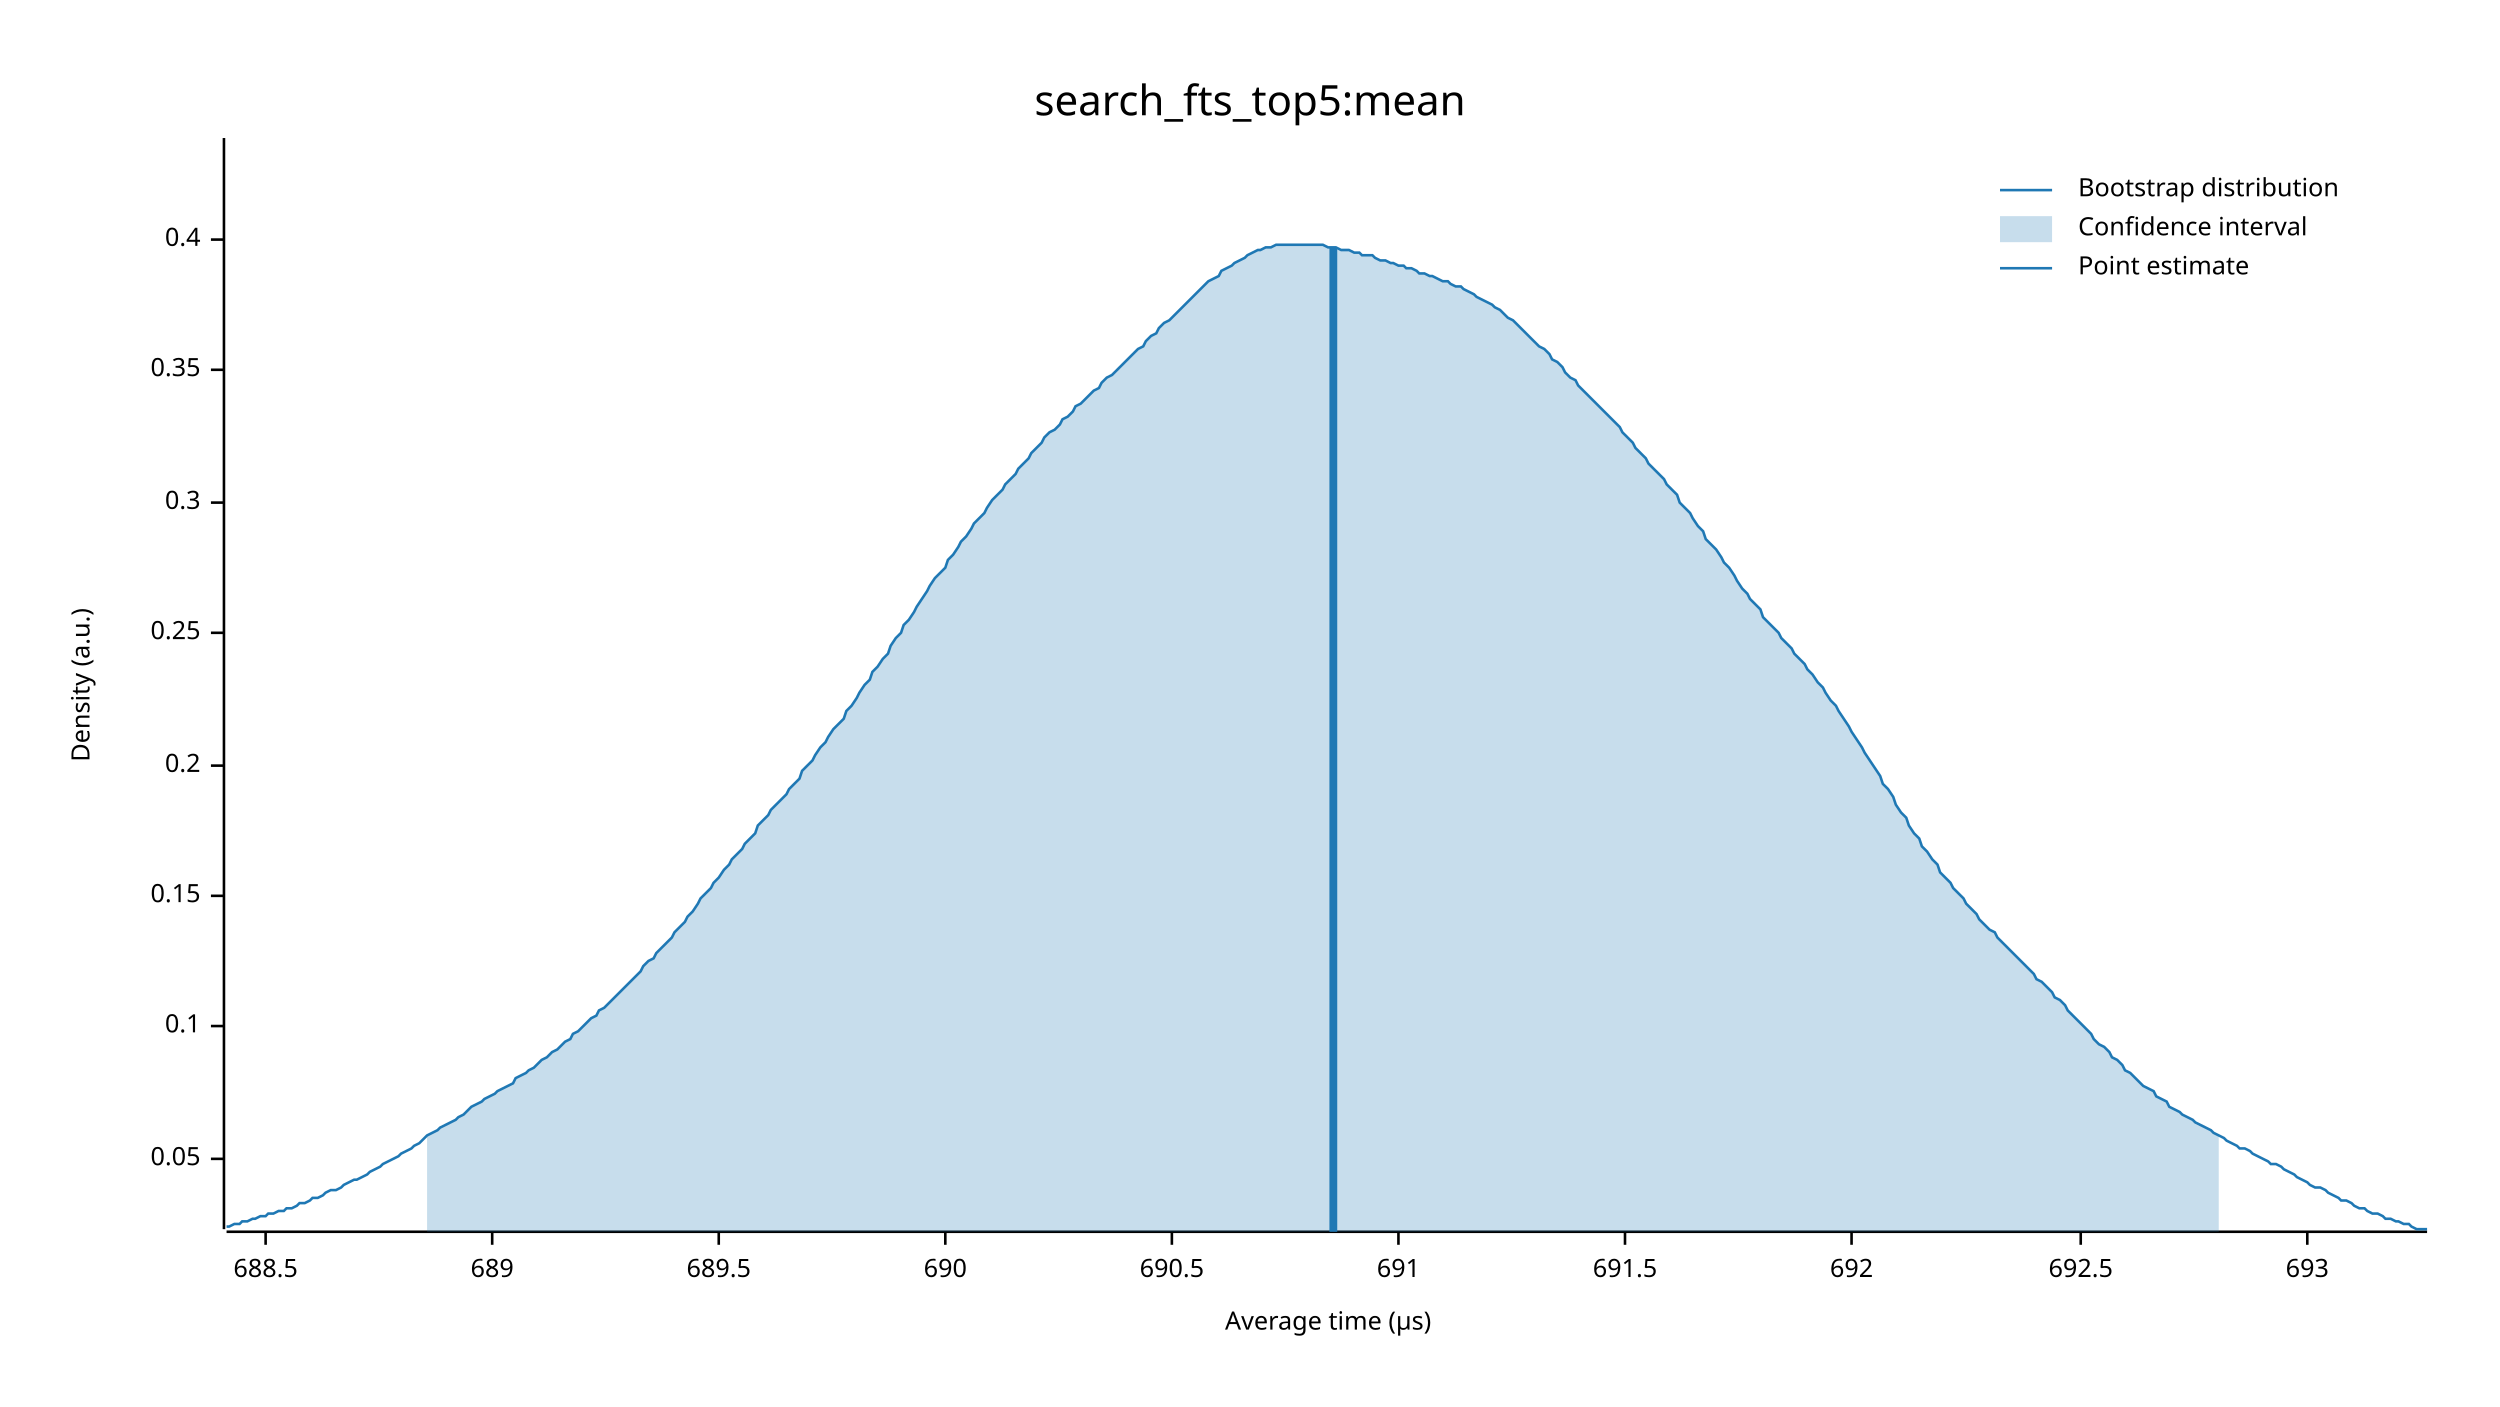
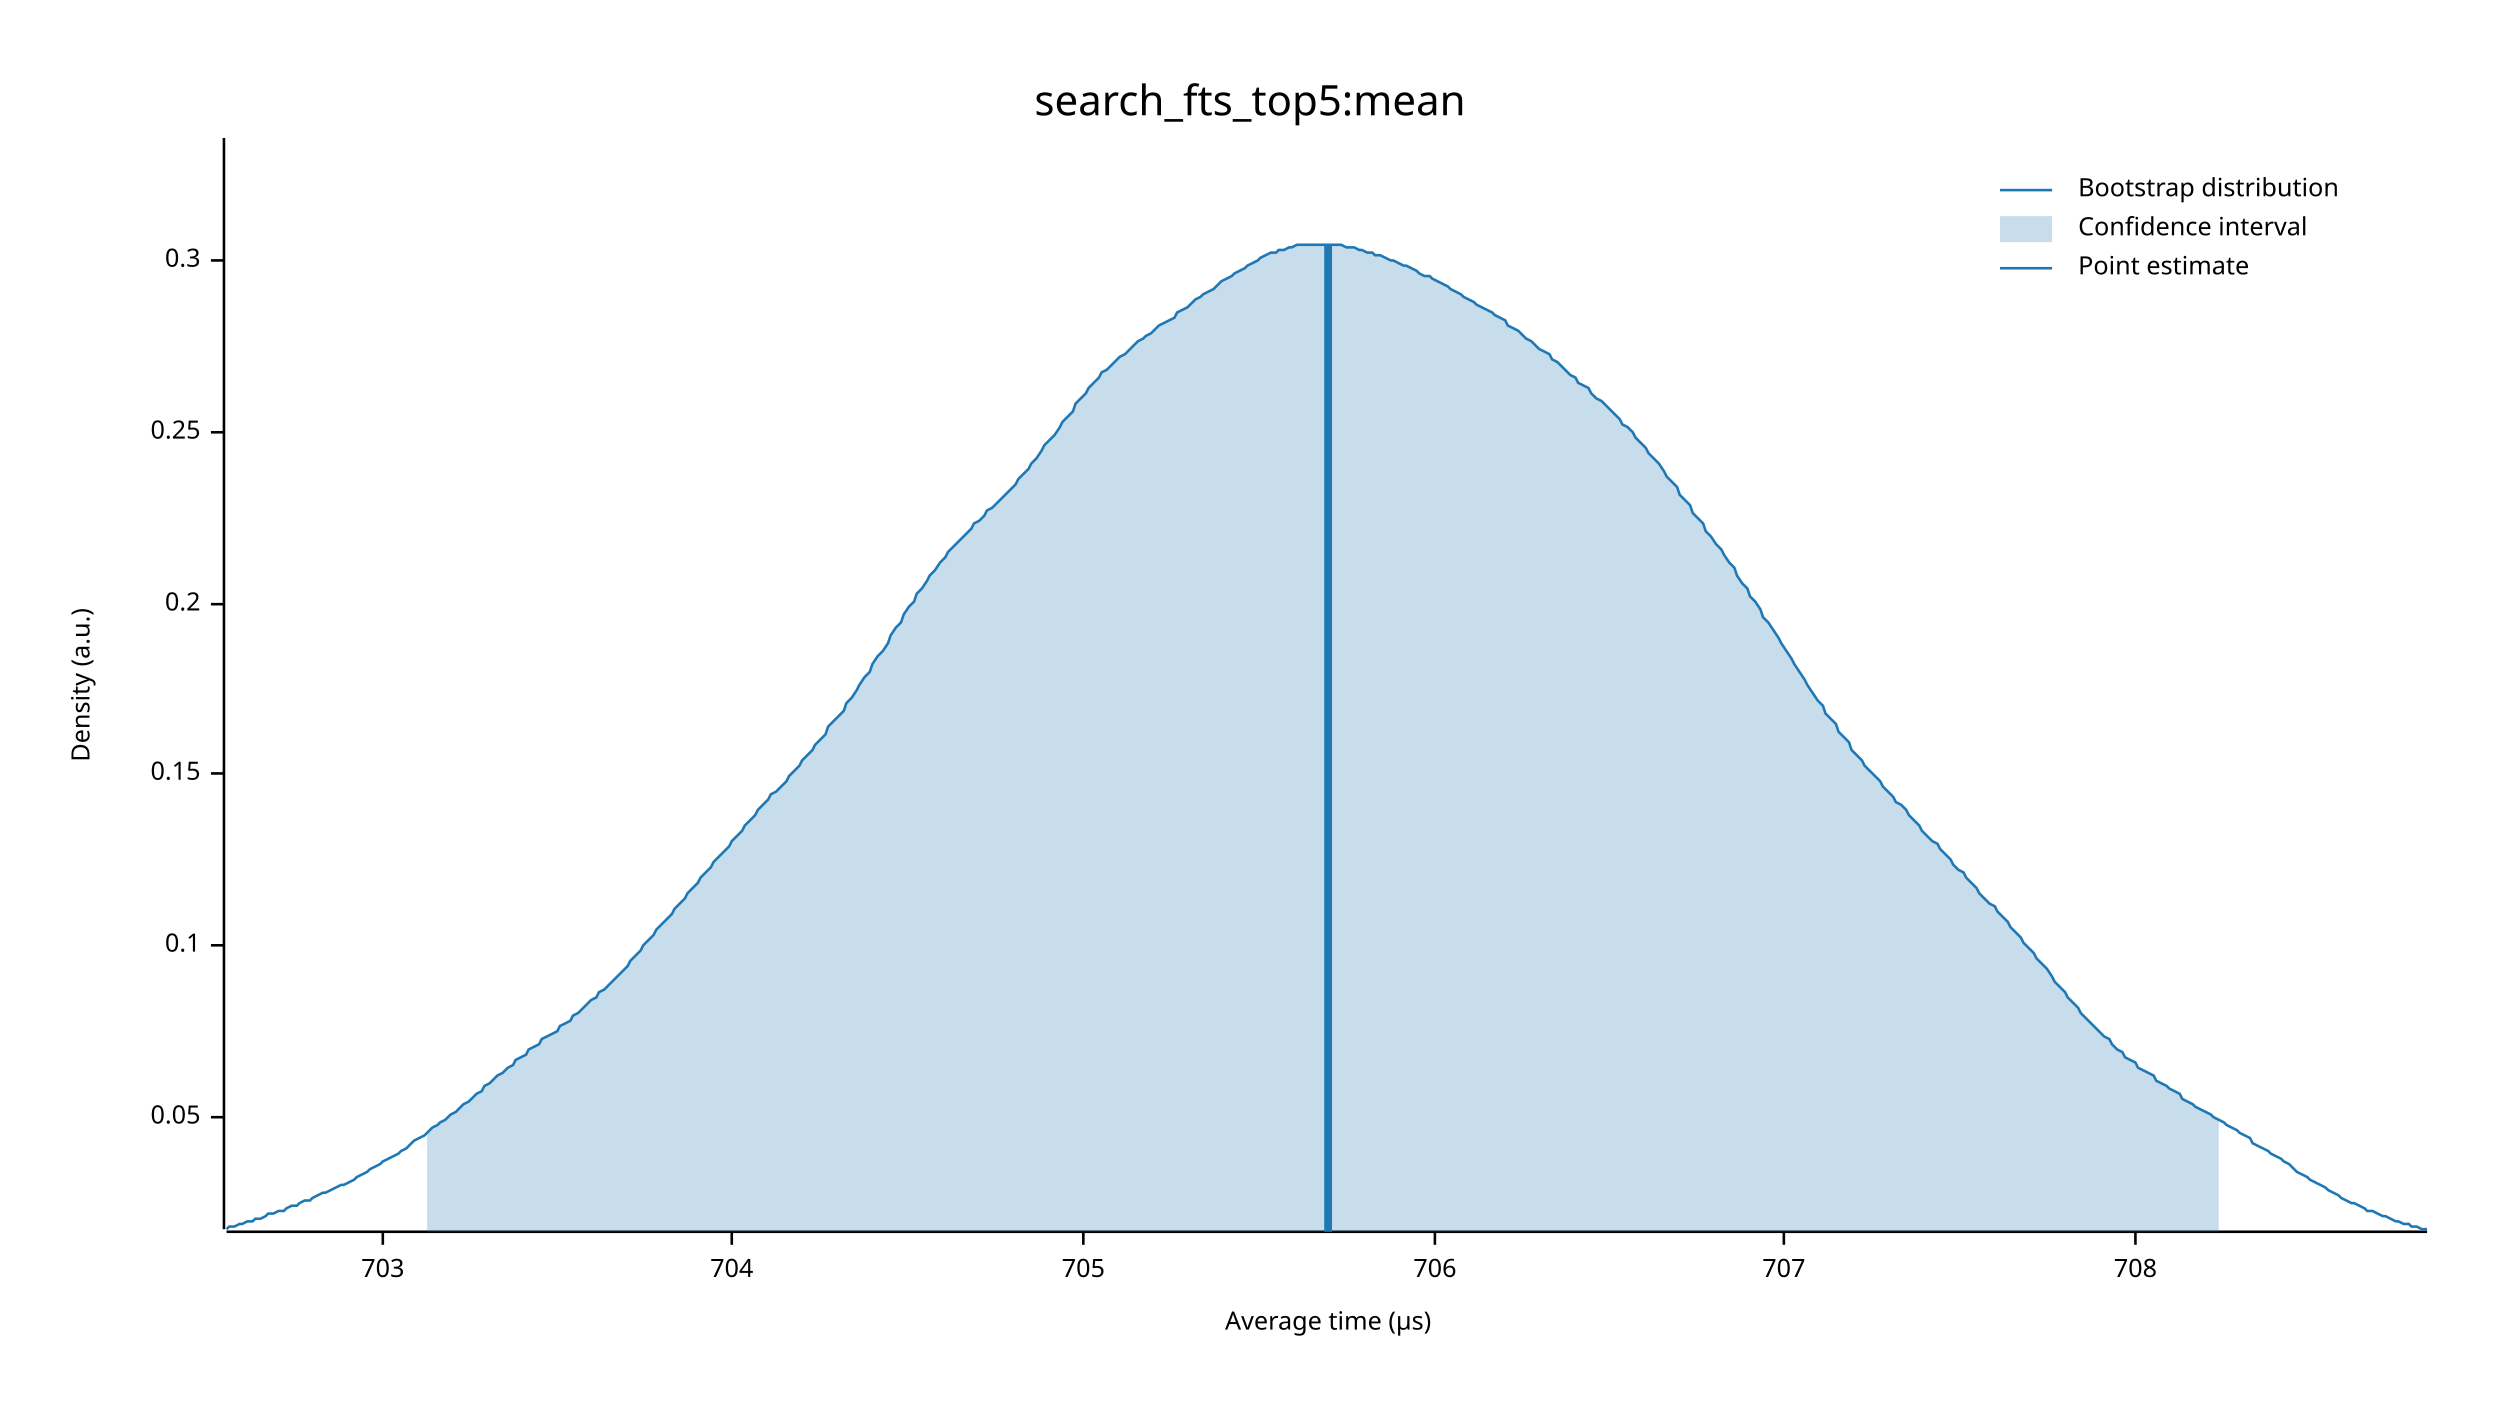
<svg xmlns="http://www.w3.org/2000/svg" width="960" height="540" viewBox="0 0 960 540">
  <text x="480" y="32" dy="0.76em" text-anchor="middle" font-family="sans-serif" font-size="16.129" opacity="1" fill="#000000">
search_fts_top5:mean
</text>
  <text x="27" y="263" dy="0.76em" text-anchor="middle" font-family="sans-serif" font-size="9.677" opacity="1" fill="#000000" transform="rotate(270, 27, 263)">
Density (a.u.)
</text>
  <text x="510" y="513" dy="-0.5ex" text-anchor="middle" font-family="sans-serif" font-size="9.677" opacity="1" fill="#000000">
Average time (µs)
</text>
  <polyline fill="none" opacity="1" stroke="#000000" stroke-width="1" points="86,53 86,472 " />
-   <text x="77" y="445" dy="0.5ex" text-anchor="end" font-family="sans-serif" font-size="9.677" opacity="1" fill="#000000">
+   <text x="77" y="429" dy="0.5ex" text-anchor="end" font-family="sans-serif" font-size="9.677" opacity="1" fill="#000000">
0.05
</text>
-   <polyline fill="none" opacity="1" stroke="#000000" stroke-width="1" points="81,445 86,445 " />
-   <text x="77" y="394" dy="0.5ex" text-anchor="end" font-family="sans-serif" font-size="9.677" opacity="1" fill="#000000">
+   <polyline fill="none" opacity="1" stroke="#000000" stroke-width="1" points="81,429 86,429 " />
+   <text x="77" y="363" dy="0.5ex" text-anchor="end" font-family="sans-serif" font-size="9.677" opacity="1" fill="#000000">
0.1
</text>
-   <polyline fill="none" opacity="1" stroke="#000000" stroke-width="1" points="81,394 86,394 " />
-   <text x="77" y="344" dy="0.5ex" text-anchor="end" font-family="sans-serif" font-size="9.677" opacity="1" fill="#000000">
+   <polyline fill="none" opacity="1" stroke="#000000" stroke-width="1" points="81,363 86,363 " />
+   <text x="77" y="297" dy="0.5ex" text-anchor="end" font-family="sans-serif" font-size="9.677" opacity="1" fill="#000000">
0.15
</text>
-   <polyline fill="none" opacity="1" stroke="#000000" stroke-width="1" points="81,344 86,344 " />
-   <text x="77" y="294" dy="0.5ex" text-anchor="end" font-family="sans-serif" font-size="9.677" opacity="1" fill="#000000">
+   <polyline fill="none" opacity="1" stroke="#000000" stroke-width="1" points="81,297 86,297 " />
+   <text x="77" y="232" dy="0.5ex" text-anchor="end" font-family="sans-serif" font-size="9.677" opacity="1" fill="#000000">
0.2
</text>
-   <polyline fill="none" opacity="1" stroke="#000000" stroke-width="1" points="81,294 86,294 " />
-   <text x="77" y="243" dy="0.5ex" text-anchor="end" font-family="sans-serif" font-size="9.677" opacity="1" fill="#000000">
+   <polyline fill="none" opacity="1" stroke="#000000" stroke-width="1" points="81,232 86,232 " />
+   <text x="77" y="166" dy="0.5ex" text-anchor="end" font-family="sans-serif" font-size="9.677" opacity="1" fill="#000000">
0.25
</text>
-   <polyline fill="none" opacity="1" stroke="#000000" stroke-width="1" points="81,243 86,243 " />
-   <text x="77" y="193" dy="0.5ex" text-anchor="end" font-family="sans-serif" font-size="9.677" opacity="1" fill="#000000">
+   <polyline fill="none" opacity="1" stroke="#000000" stroke-width="1" points="81,166 86,166 " />
+   <text x="77" y="100" dy="0.5ex" text-anchor="end" font-family="sans-serif" font-size="9.677" opacity="1" fill="#000000">
0.3
</text>
-   <polyline fill="none" opacity="1" stroke="#000000" stroke-width="1" points="81,193 86,193 " />
-   <text x="77" y="142" dy="0.5ex" text-anchor="end" font-family="sans-serif" font-size="9.677" opacity="1" fill="#000000">
- 0.35
+   <polyline fill="none" opacity="1" stroke="#000000" stroke-width="1" points="81,100 86,100 " />
+   <polyline fill="none" opacity="1" stroke="#000000" stroke-width="1" points="87,473 932,473 " />
+   <text x="147" y="483" dy="0.76em" text-anchor="middle" font-family="sans-serif" font-size="9.677" opacity="1" fill="#000000">
+ 703
</text>
-   <polyline fill="none" opacity="1" stroke="#000000" stroke-width="1" points="81,142 86,142 " />
-   <text x="77" y="92" dy="0.5ex" text-anchor="end" font-family="sans-serif" font-size="9.677" opacity="1" fill="#000000">
- 0.4
+   <polyline fill="none" opacity="1" stroke="#000000" stroke-width="1" points="147,473 147,478 " />
+   <text x="281" y="483" dy="0.76em" text-anchor="middle" font-family="sans-serif" font-size="9.677" opacity="1" fill="#000000">
+ 704
</text>
-   <polyline fill="none" opacity="1" stroke="#000000" stroke-width="1" points="81,92 86,92 " />
-   <polyline fill="none" opacity="1" stroke="#000000" stroke-width="1" points="87,473 932,473 " />
-   <text x="102" y="483" dy="0.76em" text-anchor="middle" font-family="sans-serif" font-size="9.677" opacity="1" fill="#000000">
- 688.5
+   <polyline fill="none" opacity="1" stroke="#000000" stroke-width="1" points="281,473 281,478 " />
+   <text x="416" y="483" dy="0.76em" text-anchor="middle" font-family="sans-serif" font-size="9.677" opacity="1" fill="#000000">
+ 705
</text>
-   <polyline fill="none" opacity="1" stroke="#000000" stroke-width="1" points="102,473 102,478 " />
-   <text x="189" y="483" dy="0.76em" text-anchor="middle" font-family="sans-serif" font-size="9.677" opacity="1" fill="#000000">
- 689
+   <polyline fill="none" opacity="1" stroke="#000000" stroke-width="1" points="416,473 416,478 " />
+   <text x="551" y="483" dy="0.76em" text-anchor="middle" font-family="sans-serif" font-size="9.677" opacity="1" fill="#000000">
+ 706
</text>
-   <polyline fill="none" opacity="1" stroke="#000000" stroke-width="1" points="189,473 189,478 " />
-   <text x="276" y="483" dy="0.76em" text-anchor="middle" font-family="sans-serif" font-size="9.677" opacity="1" fill="#000000">
- 689.5
+   <polyline fill="none" opacity="1" stroke="#000000" stroke-width="1" points="551,473 551,478 " />
+   <text x="685" y="483" dy="0.76em" text-anchor="middle" font-family="sans-serif" font-size="9.677" opacity="1" fill="#000000">
+ 707
</text>
-   <polyline fill="none" opacity="1" stroke="#000000" stroke-width="1" points="276,473 276,478 " />
-   <text x="363" y="483" dy="0.76em" text-anchor="middle" font-family="sans-serif" font-size="9.677" opacity="1" fill="#000000">
- 690
+   <polyline fill="none" opacity="1" stroke="#000000" stroke-width="1" points="685,473 685,478 " />
+   <text x="820" y="483" dy="0.76em" text-anchor="middle" font-family="sans-serif" font-size="9.677" opacity="1" fill="#000000">
+ 708
</text>
-   <polyline fill="none" opacity="1" stroke="#000000" stroke-width="1" points="363,473 363,478 " />
-   <text x="450" y="483" dy="0.76em" text-anchor="middle" font-family="sans-serif" font-size="9.677" opacity="1" fill="#000000">
- 690.5
- </text>
-   <polyline fill="none" opacity="1" stroke="#000000" stroke-width="1" points="450,473 450,478 " />
-   <text x="537" y="483" dy="0.76em" text-anchor="middle" font-family="sans-serif" font-size="9.677" opacity="1" fill="#000000">
- 691
- </text>
-   <polyline fill="none" opacity="1" stroke="#000000" stroke-width="1" points="537,473 537,478 " />
-   <text x="624" y="483" dy="0.76em" text-anchor="middle" font-family="sans-serif" font-size="9.677" opacity="1" fill="#000000">
- 691.5
- </text>
-   <polyline fill="none" opacity="1" stroke="#000000" stroke-width="1" points="624,473 624,478 " />
-   <text x="711" y="483" dy="0.76em" text-anchor="middle" font-family="sans-serif" font-size="9.677" opacity="1" fill="#000000">
- 692
- </text>
-   <polyline fill="none" opacity="1" stroke="#000000" stroke-width="1" points="711,473 711,478 " />
-   <text x="799" y="483" dy="0.76em" text-anchor="middle" font-family="sans-serif" font-size="9.677" opacity="1" fill="#000000">
- 692.5
- </text>
-   <polyline fill="none" opacity="1" stroke="#000000" stroke-width="1" points="799,473 799,478 " />
-   <text x="886" y="483" dy="0.76em" text-anchor="middle" font-family="sans-serif" font-size="9.677" opacity="1" fill="#000000">
- 693
- </text>
-   <polyline fill="none" opacity="1" stroke="#000000" stroke-width="1" points="886,473 886,478 " />
-   <polyline fill="none" opacity="1" stroke="#1F78B4" stroke-width="1" points="87,471 88,471 90,470 92,470 93,469 95,469 97,468 98,468 100,467 102,467 103,466 105,466 107,465 109,465 110,464 112,464 114,463 115,462 117,462 119,461 120,460 122,460 124,459 125,458 127,457 129,457 131,456 132,455 134,454 136,453 137,453 139,452 141,451 142,450 144,449 146,448 147,447 149,446 151,445 153,444 154,443 156,442 158,441 159,440 161,439 163,437 164,436 166,435 168,434 169,433 171,432 173,431 175,430 176,429 178,428 180,426 181,425 183,424 185,423 186,422 188,421 190,420 191,419 193,418 195,417 197,416 198,414 200,413 202,412 203,411 205,410 207,408 208,407 210,406 212,404 214,403 215,402 217,400 219,399 220,397 222,396 224,394 225,393 227,391 229,390 230,388 232,387 234,385 236,383 237,382 239,380 241,378 242,377 244,375 246,373 247,371 249,369 251,368 252,366 254,364 256,362 258,360 259,358 261,356 263,354 264,352 266,350 268,347 269,345 271,343 273,341 274,339 276,337 278,334 280,332 281,330 283,328 285,326 286,324 288,322 290,320 291,317 293,315 295,313 296,311 298,309 300,307 302,305 303,303 305,301 307,299 308,296 310,294 312,292 313,290 315,287 317,285 318,283 320,280 322,278 324,276 325,273 327,271 329,268 330,266 332,263 334,261 335,258 337,256 339,253 341,251 342,248 344,245 346,243 347,240 349,238 351,235 352,233 354,230 356,227 357,225 359,222 361,220 363,218 364,215 366,213 368,210 369,208 371,206 373,203 374,201 376,199 378,197 379,195 381,192 383,190 385,188 386,186 388,184 390,182 391,180 393,178 395,176 396,174 398,172 400,170 401,168 403,166 405,165 407,163 408,161 410,160 412,158 413,156 415,155 417,153 418,152 420,150 422,149 423,147 425,145 427,144 429,142 430,141 432,139 434,137 435,136 437,134 439,133 440,131 442,129 444,128 445,126 447,124 449,123 451,121 452,120 454,118 456,116 457,115 459,113 461,111 462,110 464,108 466,107 468,106 469,104 471,103 473,102 474,101 476,100 478,99 479,98 481,97 483,96 484,96 486,95 488,95 490,94 491,94 493,94 495,94 496,94 498,94 500,94 501,94 503,94 505,94 506,94 508,94 510,95 512,95 513,95 515,96 517,96 518,96 520,97 522,97 523,98 525,98 527,98 528,99 530,100 532,100 534,101 535,101 537,102 539,102 540,103 542,103 544,104 545,105 547,105 549,106 550,106 552,107 554,108 556,108 557,109 559,110 561,110 562,111 564,112 566,113 567,114 569,115 571,116 573,117 574,118 576,119 578,121 579,122 581,123 583,125 584,126 586,128 588,130 589,131 591,133 593,134 595,136 596,138 598,139 600,141 601,143 603,145 605,146 606,148 608,150 610,152 611,153 613,155 615,157 617,159 618,160 620,162 622,164 623,166 625,168 627,170 628,172 630,174 632,176 633,178 635,180 637,182 639,184 640,186 642,188 644,190 645,193 647,195 649,197 650,199 652,202 654,204 655,207 657,209 659,211 661,214 662,216 664,218 666,221 667,223 669,226 671,228 672,230 674,232 676,234 677,237 679,239 681,241 683,243 684,245 686,247 688,249 689,251 691,253 693,255 694,257 696,259 698,262 700,264 701,266 703,269 705,271 706,273 708,276 710,279 711,281 713,284 715,287 716,289 718,292 720,295 722,298 723,301 725,303 727,306 728,309 730,312 732,314 733,317 735,320 737,322 738,325 740,327 742,330 744,332 745,335 747,337 749,339 750,341 752,343 754,345 755,347 757,349 759,351 760,353 762,355 764,357 766,358 767,360 769,362 771,364 772,365 774,367 776,369 777,370 779,372 781,374 782,376 784,377 786,379 788,381 789,383 791,384 793,386 794,388 796,390 798,392 799,393 801,395 803,397 804,399 806,401 808,402 810,404 811,406 813,407 815,409 816,411 818,412 820,414 821,415 823,417 825,418 827,419 828,421 830,422 832,423 833,425 835,426 837,427 838,428 840,429 842,430 843,431 845,432 847,433 849,434 850,435 852,436 854,437 855,438 857,439 859,440 860,441 862,441 864,442 865,443 867,444 869,445 871,446 872,447 874,447 876,448 877,449 879,450 881,451 882,452 884,453 886,454 887,455 889,456 891,456 893,457 894,458 896,459 898,460 899,461 901,461 903,462 904,463 906,464 908,464 909,465 911,466 913,466 915,467 916,468 918,468 920,469 921,469 923,470 925,470 926,471 928,472 930,472 932,472 " />
-   <polygon opacity="0.25" fill="#1F78B4" points="164,436 166,435 168,434 169,433 171,432 173,431 175,430 176,429 178,428 180,426 181,425 183,424 185,423 186,422 188,421 190,420 191,419 193,418 195,417 197,416 198,414 200,413 202,412 203,411 205,410 207,408 208,407 210,406 212,404 214,403 215,402 217,400 219,399 220,397 222,396 224,394 225,393 227,391 229,390 230,388 232,387 234,385 236,383 237,382 239,380 241,378 242,377 244,375 246,373 247,371 249,369 251,368 252,366 254,364 256,362 258,360 259,358 261,356 263,354 264,352 266,350 268,347 269,345 271,343 273,341 274,339 276,337 278,334 280,332 281,330 283,328 285,326 286,324 288,322 290,320 291,317 293,315 295,313 296,311 298,309 300,307 302,305 303,303 305,301 307,299 308,296 310,294 312,292 313,290 315,287 317,285 318,283 320,280 322,278 324,276 325,273 327,271 329,268 330,266 332,263 334,261 335,258 337,256 339,253 341,251 342,248 344,245 346,243 347,240 349,238 351,235 352,233 354,230 356,227 357,225 359,222 361,220 363,218 364,215 366,213 368,210 369,208 371,206 373,203 374,201 376,199 378,197 379,195 381,192 383,190 385,188 386,186 388,184 390,182 391,180 393,178 395,176 396,174 398,172 400,170 401,168 403,166 405,165 407,163 408,161 410,160 412,158 413,156 415,155 417,153 418,152 420,150 422,149 423,147 425,145 427,144 429,142 430,141 432,139 434,137 435,136 437,134 439,133 440,131 442,129 444,128 445,126 447,124 449,123 451,121 452,120 454,118 456,116 457,115 459,113 461,111 462,110 464,108 466,107 468,106 469,104 471,103 473,102 474,101 476,100 478,99 479,98 481,97 483,96 484,96 486,95 488,95 490,94 491,94 493,94 495,94 496,94 498,94 500,94 501,94 503,94 505,94 506,94 508,94 510,95 512,95 513,95 515,96 517,96 518,96 520,97 522,97 523,98 525,98 527,98 528,99 530,100 532,100 534,101 535,101 537,102 539,102 540,103 542,103 544,104 545,105 547,105 549,106 550,106 552,107 554,108 556,108 557,109 559,110 561,110 562,111 564,112 566,113 567,114 569,115 571,116 573,117 574,118 576,119 578,121 579,122 581,123 583,125 584,126 586,128 588,130 589,131 591,133 593,134 595,136 596,138 598,139 600,141 601,143 603,145 605,146 606,148 608,150 610,152 611,153 613,155 615,157 617,159 618,160 620,162 622,164 623,166 625,168 627,170 628,172 630,174 632,176 633,178 635,180 637,182 639,184 640,186 642,188 644,190 645,193 647,195 649,197 650,199 652,202 654,204 655,207 657,209 659,211 661,214 662,216 664,218 666,221 667,223 669,226 671,228 672,230 674,232 676,234 677,237 679,239 681,241 683,243 684,245 686,247 688,249 689,251 691,253 693,255 694,257 696,259 698,262 700,264 701,266 703,269 705,271 706,273 708,276 710,279 711,281 713,284 715,287 716,289 718,292 720,295 722,298 723,301 725,303 727,306 728,309 730,312 732,314 733,317 735,320 737,322 738,325 740,327 742,330 744,332 745,335 747,337 749,339 750,341 752,343 754,345 755,347 757,349 759,351 760,353 762,355 764,357 766,358 767,360 769,362 771,364 772,365 774,367 776,369 777,370 779,372 781,374 782,376 784,377 786,379 788,381 789,383 791,384 793,386 794,388 796,390 798,392 799,393 801,395 803,397 804,399 806,401 808,402 810,404 811,406 813,407 815,409 816,411 818,412 820,414 821,415 823,417 825,418 827,419 828,421 830,422 832,423 833,425 835,426 837,427 838,428 840,429 842,430 843,431 845,432 847,433 849,434 850,435 852,436 852,473 164,473 " />
-   <polyline fill="none" opacity="1" stroke="#1F78B4" stroke-width="3" points="512,473 512,95 " />
+   <polyline fill="none" opacity="1" stroke="#000000" stroke-width="1" points="820,473 820,478 " />
+   <polyline fill="none" opacity="1" stroke="#1F78B4" stroke-width="1" points="87,472 88,471 90,471 92,470 93,470 95,469 97,469 98,468 100,468 102,467 103,466 105,466 107,465 109,465 110,464 112,463 114,463 115,462 117,461 119,461 120,460 122,459 124,458 125,458 127,457 129,456 131,455 132,455 134,454 136,453 137,452 139,451 141,450 142,449 144,448 146,447 147,446 149,445 151,444 153,443 154,442 156,441 158,439 159,438 161,437 163,436 164,435 166,433 168,432 169,431 171,430 173,428 175,427 176,426 178,424 180,423 181,422 183,420 185,419 186,417 188,416 190,414 191,413 193,412 195,410 197,409 198,407 200,406 202,405 203,403 205,402 207,401 208,399 210,398 212,397 214,396 215,394 217,393 219,392 220,390 222,389 224,387 225,386 227,384 229,383 230,381 232,380 234,378 236,376 237,375 239,373 241,371 242,369 244,367 246,365 247,363 249,361 251,359 252,357 254,355 256,353 258,351 259,349 261,347 263,345 264,343 266,341 268,339 269,337 271,335 273,333 274,331 276,329 278,327 280,325 281,323 283,321 285,319 286,317 288,315 290,313 291,311 293,309 295,307 296,305 298,304 300,302 302,300 303,298 305,296 307,294 308,292 310,290 312,288 313,286 315,284 317,282 318,279 320,277 322,275 324,273 325,270 327,268 329,265 330,263 332,260 334,258 335,255 337,252 339,250 341,247 342,244 344,241 346,239 347,236 349,233 351,231 352,228 354,226 356,223 357,221 359,219 361,216 363,214 364,212 366,210 368,208 369,207 371,205 373,203 374,201 376,200 378,198 379,196 381,195 383,193 385,191 386,190 388,188 390,186 391,184 393,182 395,180 396,178 398,176 400,173 401,171 403,169 405,167 407,164 408,162 410,160 412,158 413,155 415,153 417,151 418,149 420,147 422,145 423,143 425,142 427,140 429,138 430,137 432,136 434,134 435,133 437,131 439,130 440,129 442,128 444,126 445,125 447,124 449,123 451,122 452,120 454,119 456,118 457,117 459,115 461,114 462,113 464,112 466,111 468,109 469,108 471,107 473,106 474,105 476,104 478,103 479,102 481,101 483,100 484,99 486,98 488,97 490,97 491,96 493,96 495,95 496,95 498,94 500,94 501,94 503,94 505,94 506,94 508,94 510,94 512,94 513,94 515,94 517,95 518,95 520,95 522,96 523,96 525,97 527,97 528,98 530,98 532,99 534,100 535,100 537,101 539,102 540,102 542,103 544,104 545,105 547,106 549,106 550,107 552,108 554,109 556,110 557,111 559,112 561,113 562,114 564,115 566,116 567,117 569,118 571,119 573,120 574,121 576,122 578,123 579,125 581,126 583,127 584,128 586,130 588,131 589,132 591,134 593,135 595,136 596,138 598,139 600,141 601,142 603,144 605,145 606,147 608,148 610,149 611,151 613,153 615,154 617,156 618,157 620,159 622,161 623,163 625,164 627,166 628,168 630,170 632,172 633,174 635,176 637,178 639,181 640,183 642,185 644,187 645,190 647,192 649,194 650,197 652,199 654,201 655,204 657,206 659,209 661,211 662,213 664,216 666,218 667,221 669,224 671,226 672,229 674,231 676,234 677,237 679,239 681,242 683,245 684,247 686,250 688,253 689,255 691,258 693,261 694,263 696,266 698,269 700,271 701,274 703,276 705,278 706,281 708,283 710,285 711,288 713,290 715,292 716,294 718,296 720,298 722,300 723,302 725,304 727,306 728,308 730,309 732,311 733,313 735,315 737,317 738,319 740,321 742,323 744,324 745,326 747,328 749,330 750,332 752,334 754,335 755,337 757,339 759,341 760,343 762,345 764,347 766,348 767,350 769,352 771,354 772,356 774,358 776,360 777,362 779,364 781,366 782,368 784,370 786,372 788,375 789,377 791,379 793,381 794,383 796,385 798,387 799,389 801,391 803,393 804,394 806,396 808,398 810,399 811,401 813,403 815,404 816,406 818,407 820,408 821,410 823,411 825,412 827,413 828,415 830,416 832,417 833,418 835,419 837,420 838,422 840,423 842,424 843,425 845,426 847,427 849,428 850,429 852,430 854,431 855,432 857,433 859,434 860,435 862,436 864,437 865,439 867,440 869,441 871,442 872,443 874,444 876,445 877,446 879,447 881,449 882,450 884,451 886,452 887,453 889,454 891,455 893,456 894,457 896,458 898,459 899,460 901,461 903,462 904,462 906,463 908,464 909,465 911,465 913,466 915,467 916,467 918,468 920,469 921,469 923,470 925,470 926,471 928,471 930,472 932,472 " />
+   <polygon opacity="0.25" fill="#1F78B4" points="164,435 166,433 168,432 169,431 171,430 173,428 175,427 176,426 178,424 180,423 181,422 183,420 185,419 186,417 188,416 190,414 191,413 193,412 195,410 197,409 198,407 200,406 202,405 203,403 205,402 207,401 208,399 210,398 212,397 214,396 215,394 217,393 219,392 220,390 222,389 224,387 225,386 227,384 229,383 230,381 232,380 234,378 236,376 237,375 239,373 241,371 242,369 244,367 246,365 247,363 249,361 251,359 252,357 254,355 256,353 258,351 259,349 261,347 263,345 264,343 266,341 268,339 269,337 271,335 273,333 274,331 276,329 278,327 280,325 281,323 283,321 285,319 286,317 288,315 290,313 291,311 293,309 295,307 296,305 298,304 300,302 302,300 303,298 305,296 307,294 308,292 310,290 312,288 313,286 315,284 317,282 318,279 320,277 322,275 324,273 325,270 327,268 329,265 330,263 332,260 334,258 335,255 337,252 339,250 341,247 342,244 344,241 346,239 347,236 349,233 351,231 352,228 354,226 356,223 357,221 359,219 361,216 363,214 364,212 366,210 368,208 369,207 371,205 373,203 374,201 376,200 378,198 379,196 381,195 383,193 385,191 386,190 388,188 390,186 391,184 393,182 395,180 396,178 398,176 400,173 401,171 403,169 405,167 407,164 408,162 410,160 412,158 413,155 415,153 417,151 418,149 420,147 422,145 423,143 425,142 427,140 429,138 430,137 432,136 434,134 435,133 437,131 439,130 440,129 442,128 444,126 445,125 447,124 449,123 451,122 452,120 454,119 456,118 457,117 459,115 461,114 462,113 464,112 466,111 468,109 469,108 471,107 473,106 474,105 476,104 478,103 479,102 481,101 483,100 484,99 486,98 488,97 490,97 491,96 493,96 495,95 496,95 498,94 500,94 501,94 503,94 505,94 506,94 508,94 510,94 512,94 513,94 515,94 517,95 518,95 520,95 522,96 523,96 525,97 527,97 528,98 530,98 532,99 534,100 535,100 537,101 539,102 540,102 542,103 544,104 545,105 547,106 549,106 550,107 552,108 554,109 556,110 557,111 559,112 561,113 562,114 564,115 566,116 567,117 569,118 571,119 573,120 574,121 576,122 578,123 579,125 581,126 583,127 584,128 586,130 588,131 589,132 591,134 593,135 595,136 596,138 598,139 600,141 601,142 603,144 605,145 606,147 608,148 610,149 611,151 613,153 615,154 617,156 618,157 620,159 622,161 623,163 625,164 627,166 628,168 630,170 632,172 633,174 635,176 637,178 639,181 640,183 642,185 644,187 645,190 647,192 649,194 650,197 652,199 654,201 655,204 657,206 659,209 661,211 662,213 664,216 666,218 667,221 669,224 671,226 672,229 674,231 676,234 677,237 679,239 681,242 683,245 684,247 686,250 688,253 689,255 691,258 693,261 694,263 696,266 698,269 700,271 701,274 703,276 705,278 706,281 708,283 710,285 711,288 713,290 715,292 716,294 718,296 720,298 722,300 723,302 725,304 727,306 728,308 730,309 732,311 733,313 735,315 737,317 738,319 740,321 742,323 744,324 745,326 747,328 749,330 750,332 752,334 754,335 755,337 757,339 759,341 760,343 762,345 764,347 766,348 767,350 769,352 771,354 772,356 774,358 776,360 777,362 779,364 781,366 782,368 784,370 786,372 788,375 789,377 791,379 793,381 794,383 796,385 798,387 799,389 801,391 803,393 804,394 806,396 808,398 810,399 811,401 813,403 815,404 816,406 818,407 820,408 821,410 823,411 825,412 827,413 828,415 830,416 832,417 833,418 835,419 837,420 838,422 840,423 842,424 843,425 845,426 847,427 849,428 850,429 852,430 852,473 164,473 " />
+   <polyline fill="none" opacity="1" stroke="#1F78B4" stroke-width="3" points="510,473 510,94 " />
  <text x="798" y="68" dy="0.76em" text-anchor="start" font-family="sans-serif" font-size="9.677" opacity="1" fill="#000000">
Bootstrap distribution
</text>
  <text x="798" y="83" dy="0.76em" text-anchor="start" font-family="sans-serif" font-size="9.677" opacity="1" fill="#000000">
Confidence interval
</text>
  <text x="798" y="98" dy="0.76em" text-anchor="start" font-family="sans-serif" font-size="9.677" opacity="1" fill="#000000">
Point estimate
</text>
  <polyline fill="none" opacity="1" stroke="#1F78B4" stroke-width="1" points="768,73 788,73 " />
  <rect x="768" y="83" width="20" height="10" opacity="0.25" fill="#1F78B4" stroke="none" />
  <polyline fill="none" opacity="1" stroke="#1F78B4" stroke-width="1" points="768,103 788,103 " />
</svg>
